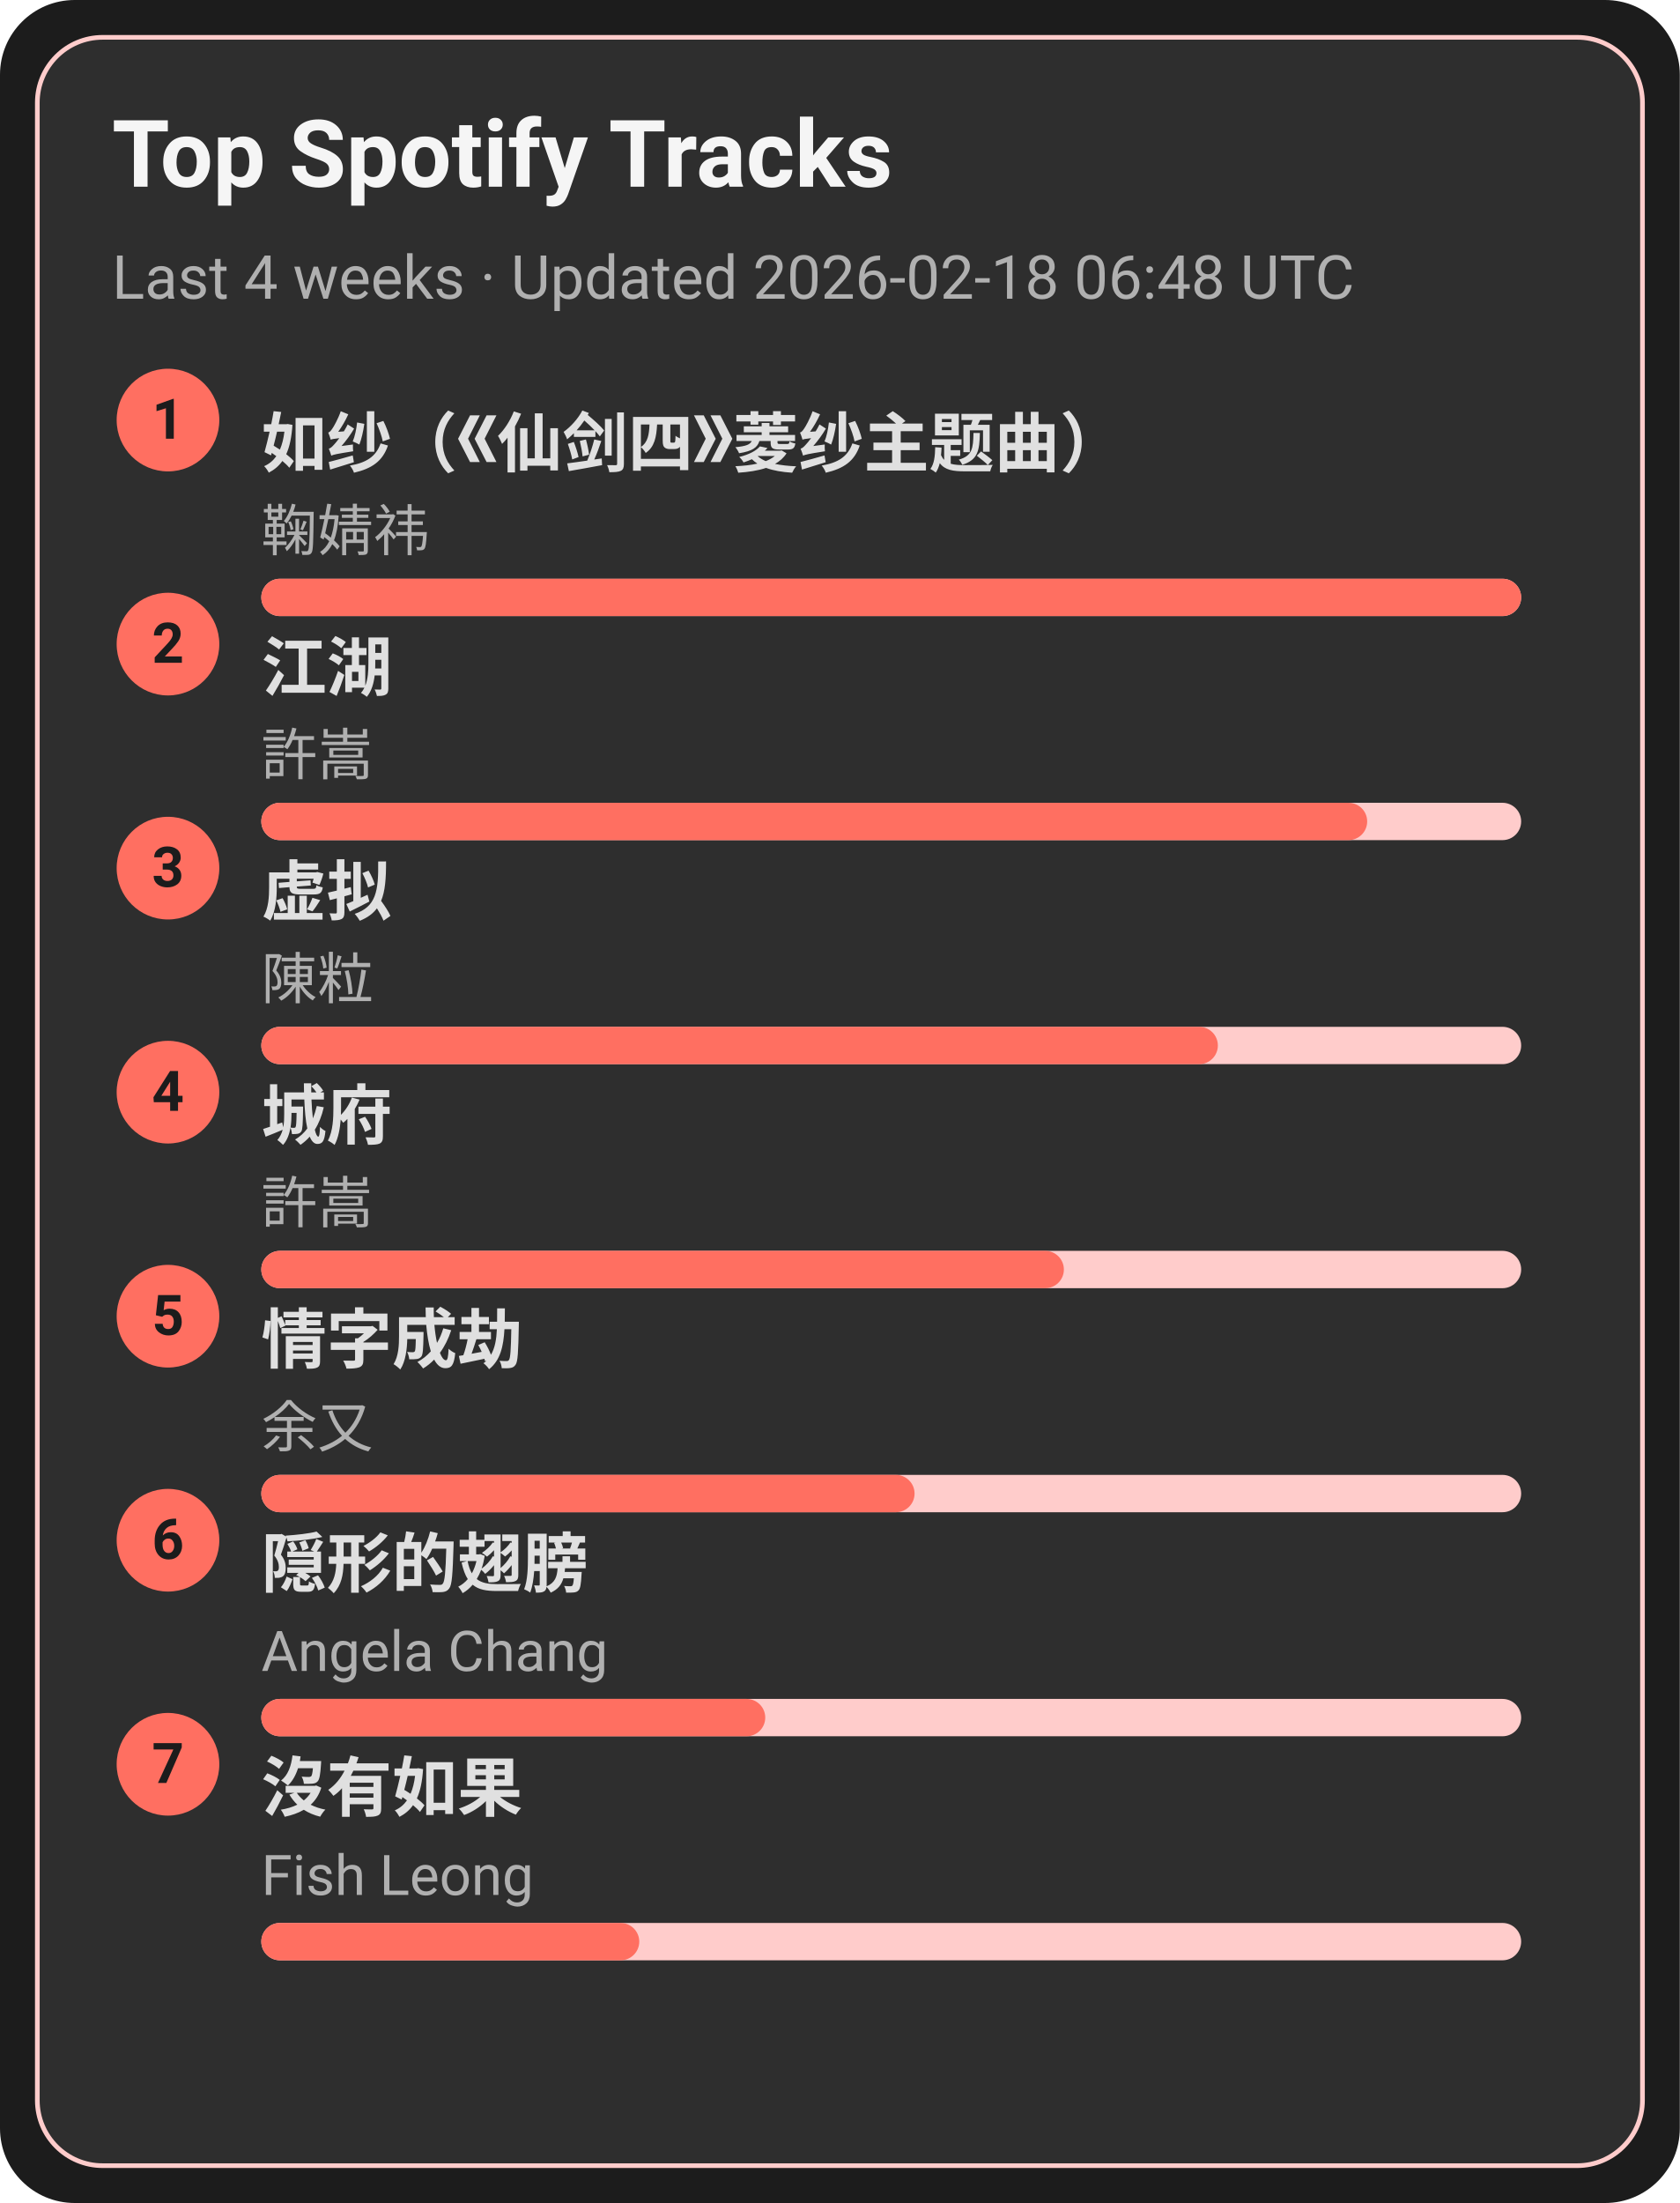
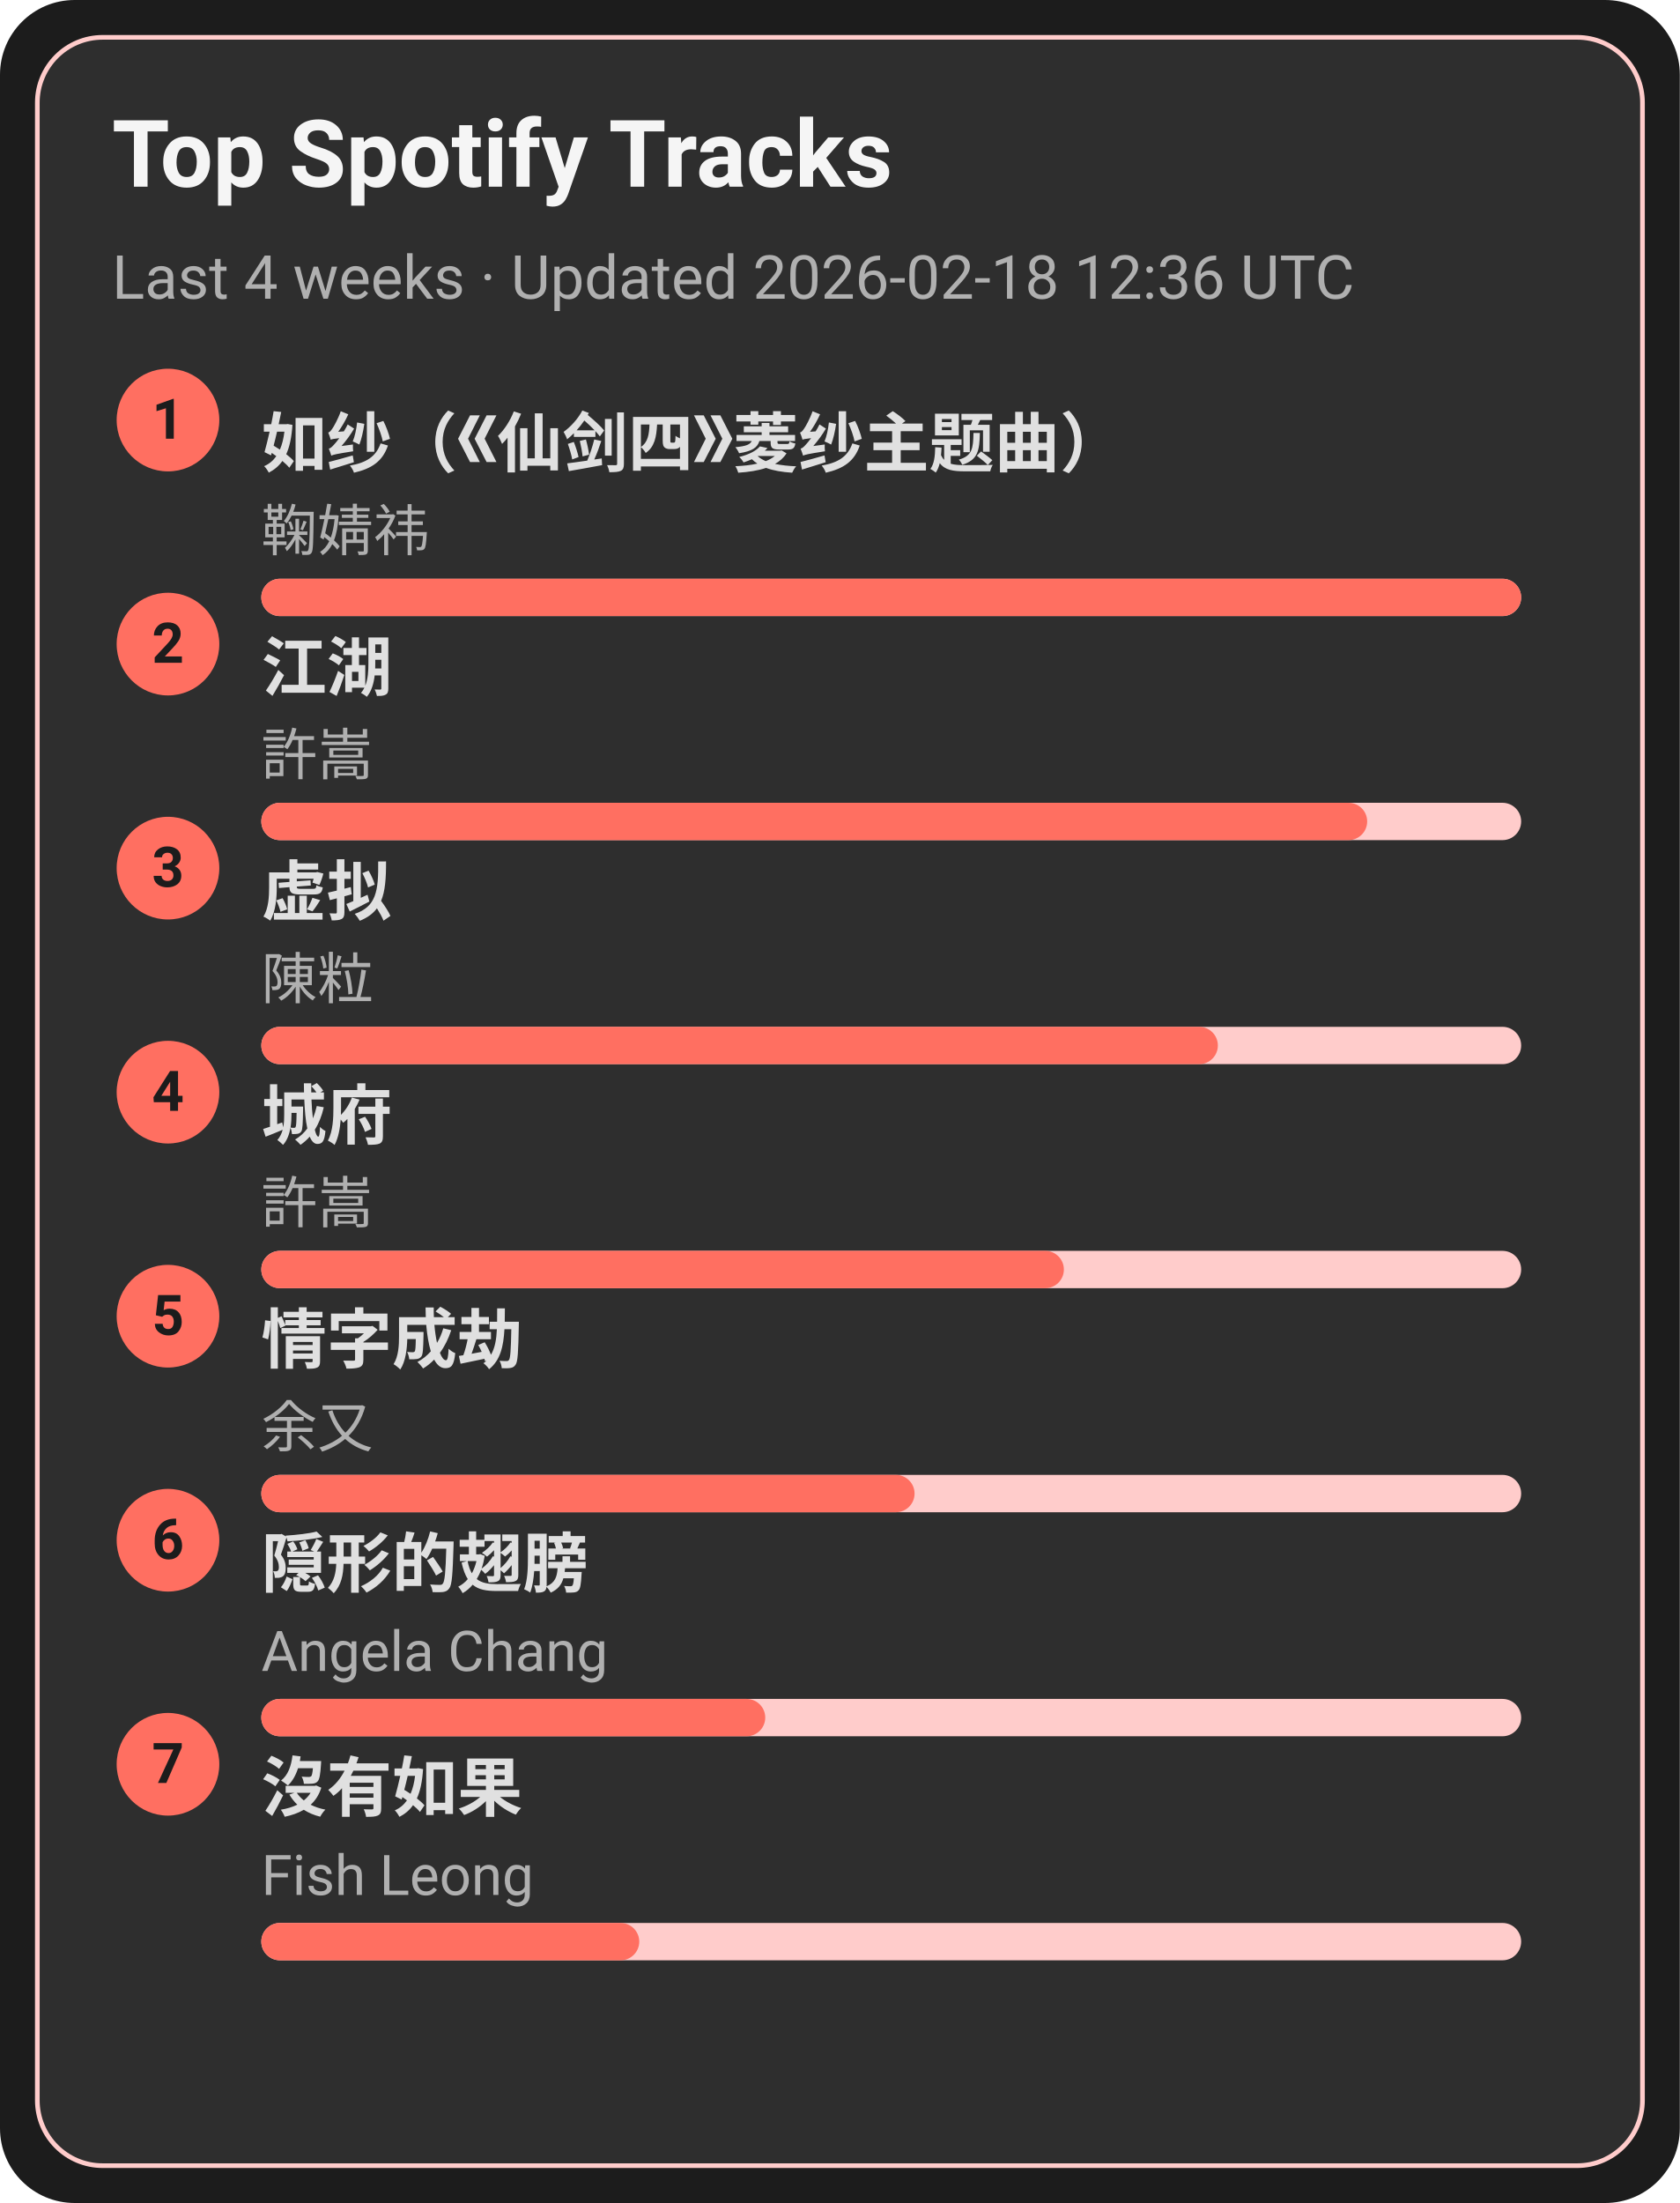
<svg xmlns="http://www.w3.org/2000/svg" width="360" height="472" viewBox="0 0 360 472">
  <style>text{font-family:-apple-system,BlinkMacSystemFont,Segoe UI,Roboto,Ubuntu,Helvetica Neue,Arial,Noto Sans,sans-serif}</style>
  <rect width="360" height="472" rx="16" fill="#1c1c1c" />
  <rect x="8" y="8" width="344" height="456" rx="14" fill="#2e2e2e" stroke="#ffcccb" />
  <text x="24" y="40" font-size="20" fill="#f5f5f5" font-weight="600">Top Spotify Tracks</text>
-   <text x="24" y="64" font-size="13" fill="#b0b0b0">Last 4 weeks · Updated 2026-02-18 06:48 UTC</text>
+   <text x="24" y="64" font-size="13" fill="#b0b0b0">Last 4 weeks · Updated 2026-02-18 12:36 UTC</text>
  <circle cx="36" cy="90" r="11" fill="#ff6f61" />
  <text x="36" y="94" text-anchor="middle" font-size="12" fill="#1c1c1c" font-weight="700">1</text>
  <a href="https://open.spotify.com/track/69FUNgvEVkNbHq43lgvdme" target="_blank" rel="noopener noreferrer">
    <text x="56" y="100" font-size="14" fill="#e0e0e0" font-weight="600">如纱（《仙剑四》菱纱主题曲）</text>
  </a>
  <text x="56" y="118" font-size="12" fill="#b0b0b0">鞠婧祎</text>
  <rect x="56" y="124" width="270" height="8" rx="4" fill="#ffcccb" />
  <rect x="56" y="124" width="270" height="8" rx="4" fill="#ff6f61" />
  <circle cx="36" cy="138" r="11" fill="#ff6f61" />
  <text x="36" y="142" text-anchor="middle" font-size="12" fill="#1c1c1c" font-weight="700">2</text>
  <a href="https://open.spotify.com/track/03PCdwqajii1xgp7WIozzC" target="_blank" rel="noopener noreferrer">
    <text x="56" y="148" font-size="14" fill="#e0e0e0" font-weight="600">江湖</text>
  </a>
  <text x="56" y="166" font-size="12" fill="#b0b0b0">許嵩</text>
  <rect x="56" y="172" width="270" height="8" rx="4" fill="#ffcccb" />
  <rect x="56" y="172" width="237" height="8" rx="4" fill="#ff6f61" />
  <circle cx="36" cy="186" r="11" fill="#ff6f61" />
  <text x="36" y="190" text-anchor="middle" font-size="12" fill="#1c1c1c" font-weight="700">3</text>
  <a href="https://open.spotify.com/track/5l9sg05BhpfsdLfRvjGsAf" target="_blank" rel="noopener noreferrer">
    <text x="56" y="196" font-size="14" fill="#e0e0e0" font-weight="600">虚拟</text>
  </a>
  <text x="56" y="214" font-size="12" fill="#b0b0b0">陳粒</text>
  <rect x="56" y="220" width="270" height="8" rx="4" fill="#ffcccb" />
  <rect x="56" y="220" width="205" height="8" rx="4" fill="#ff6f61" />
  <circle cx="36" cy="234" r="11" fill="#ff6f61" />
  <text x="36" y="238" text-anchor="middle" font-size="12" fill="#1c1c1c" font-weight="700">4</text>
  <a href="https://open.spotify.com/track/4AmlSf7hye0QVpnHCcEoEw" target="_blank" rel="noopener noreferrer">
    <text x="56" y="244" font-size="14" fill="#e0e0e0" font-weight="600">城府</text>
  </a>
  <text x="56" y="262" font-size="12" fill="#b0b0b0">許嵩</text>
  <rect x="56" y="268" width="270" height="8" rx="4" fill="#ffcccb" />
  <rect x="56" y="268" width="172" height="8" rx="4" fill="#ff6f61" />
  <circle cx="36" cy="282" r="11" fill="#ff6f61" />
  <text x="36" y="286" text-anchor="middle" font-size="12" fill="#1c1c1c" font-weight="700">5</text>
  <a href="https://open.spotify.com/track/6PLof7Z5mvbp9im83J4m3m" target="_blank" rel="noopener noreferrer">
    <text x="56" y="292" font-size="14" fill="#e0e0e0" font-weight="600">情字成劫</text>
  </a>
  <text x="56" y="310" font-size="12" fill="#b0b0b0">余又</text>
  <rect x="56" y="316" width="270" height="8" rx="4" fill="#ffcccb" />
  <rect x="56" y="316" width="140" height="8" rx="4" fill="#ff6f61" />
  <circle cx="36" cy="330" r="11" fill="#ff6f61" />
  <text x="36" y="334" text-anchor="middle" font-size="12" fill="#1c1c1c" font-weight="700">6</text>
  <a href="https://open.spotify.com/track/6Tv5ukQ3xK8WHxJgWMM6vM" target="_blank" rel="noopener noreferrer">
    <text x="56" y="340" font-size="14" fill="#e0e0e0" font-weight="600">隠形的翅膀</text>
  </a>
  <text x="56" y="358" font-size="12" fill="#b0b0b0">Angela Chang</text>
  <rect x="56" y="364" width="270" height="8" rx="4" fill="#ffcccb" />
  <rect x="56" y="364" width="108" height="8" rx="4" fill="#ff6f61" />
  <circle cx="36" cy="378" r="11" fill="#ff6f61" />
  <text x="36" y="382" text-anchor="middle" font-size="12" fill="#1c1c1c" font-weight="700">7</text>
  <a href="https://open.spotify.com/track/1G9MmoUjo5nC5lB7paaG0l" target="_blank" rel="noopener noreferrer">
    <text x="56" y="388" font-size="14" fill="#e0e0e0" font-weight="600">沒有如果</text>
  </a>
  <text x="56" y="406" font-size="12" fill="#b0b0b0">Fish Leong</text>
  <rect x="56" y="412" width="270" height="8" rx="4" fill="#ffcccb" />
  <rect x="56" y="412" width="81" height="8" rx="4" fill="#ff6f61" />
</svg>
